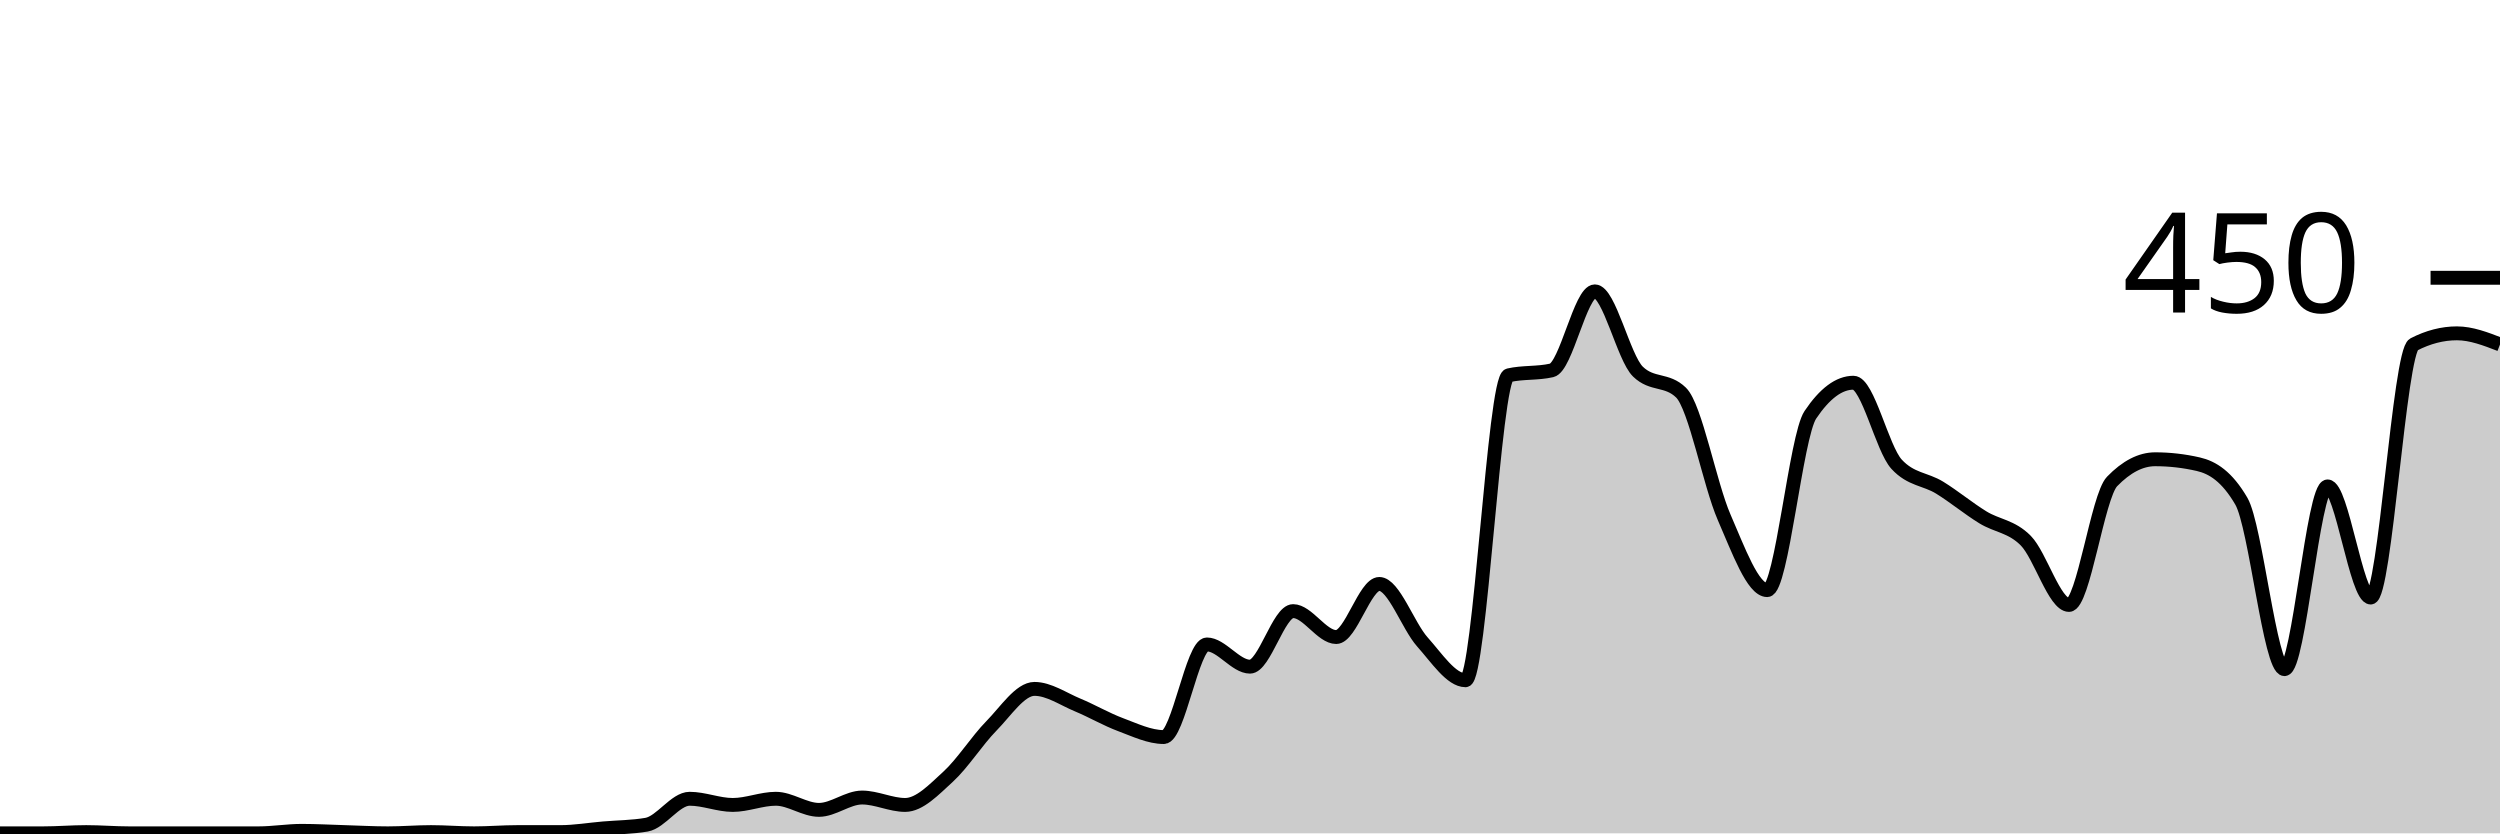
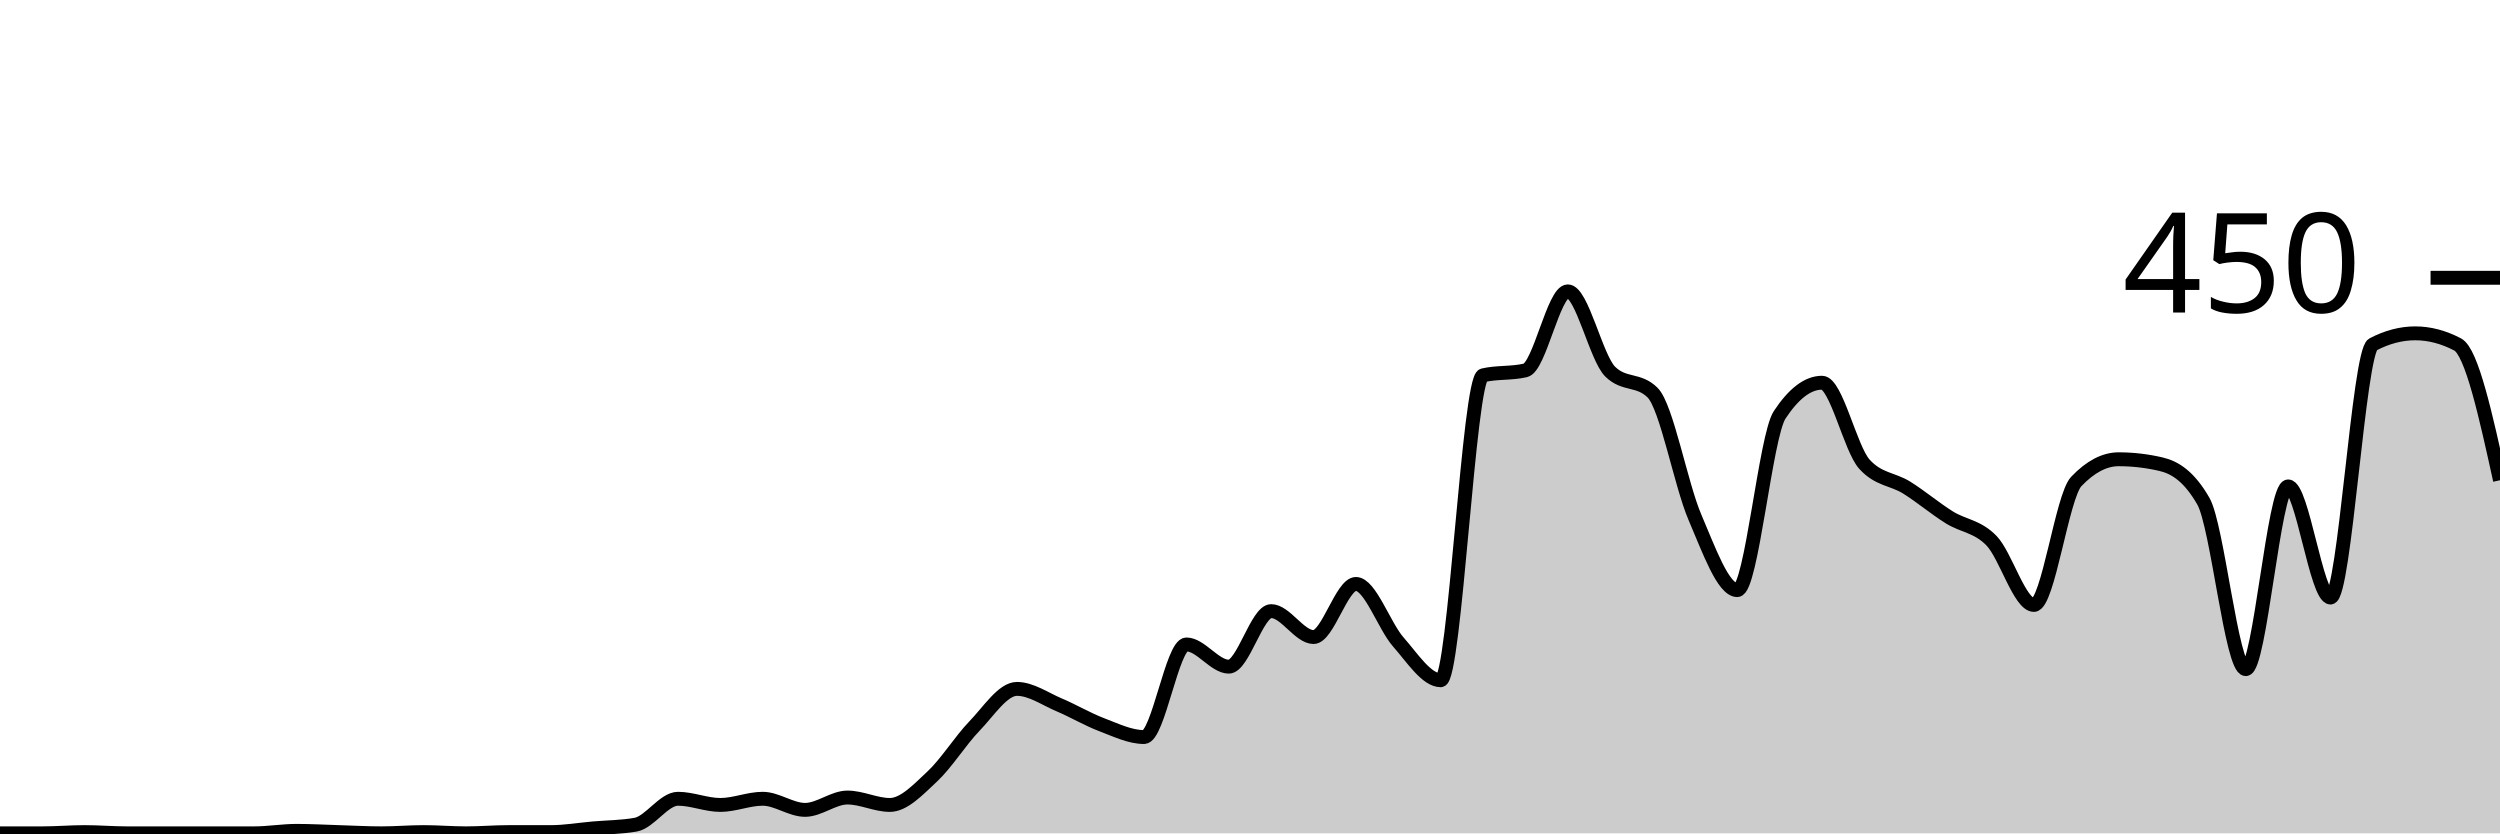
<svg xmlns="http://www.w3.org/2000/svg" viewBox="0 0 180 60">
  <g transform="translate(0,20)">
-     <path class="area" fill="rgba(0, 0, 0, 0.2)" d="M0,40C1.034,40,2.069,40,3.103,40C4.138,40,5.172,39.911,6.207,39.911C7.241,39.911,8.276,40,9.31,40C10.345,40,11.379,40,12.414,40C13.448,40,14.483,40,15.517,40C16.552,40,17.586,40,18.621,40C19.655,40,20.69,39.822,21.724,39.822C22.759,39.822,23.793,39.881,24.828,39.911C25.862,39.941,26.897,40,27.931,40C28.966,40,30,39.911,31.034,39.911C32.069,39.911,33.103,40,34.138,40C35.172,40,36.207,39.911,37.241,39.911C38.276,39.911,39.31,39.911,40.345,39.911C41.379,39.911,42.414,39.733,43.448,39.644C44.483,39.556,45.517,39.556,46.552,39.378C47.586,39.2,48.621,37.511,49.655,37.511C50.69,37.511,51.724,37.956,52.759,37.956C53.793,37.956,54.828,37.511,55.862,37.511C56.897,37.511,57.931,38.311,58.966,38.311C60,38.311,61.034,37.422,62.069,37.422C63.103,37.422,64.138,37.956,65.172,37.956C66.207,37.956,67.241,36.859,68.276,35.911C69.31,34.963,70.345,33.319,71.379,32.267C72.414,31.215,73.448,29.6,74.483,29.6C75.517,29.6,76.552,30.326,77.586,30.756C78.621,31.185,79.655,31.793,80.69,32.178C81.724,32.563,82.759,33.067,83.793,33.067C84.828,33.067,85.862,26.4,86.897,26.4C87.931,26.4,88.966,28,90,28C91.034,28,92.069,24,93.103,24C94.138,24,95.172,25.867,96.207,25.867C97.241,25.867,98.276,22.044,99.31,22.044C100.345,22.044,101.379,25.067,102.414,26.222C103.448,27.378,104.483,28.978,105.517,28.978C106.552,28.978,107.586,7.259,108.621,7.022C109.655,6.785,110.69,6.904,111.724,6.667C112.759,6.43,113.793,0.978,114.828,0.978C115.862,0.978,116.897,5.748,117.931,6.756C118.966,7.763,120,7.259,121.034,8.267C122.069,9.274,123.103,14.874,124.138,17.244C125.172,19.615,126.207,22.489,127.241,22.489C128.276,22.489,129.31,11.407,130.345,9.867C131.379,8.326,132.414,7.556,133.448,7.556C134.483,7.556,135.517,12.296,136.552,13.422C137.586,14.548,138.621,14.474,139.655,15.111C140.69,15.748,141.724,16.607,142.759,17.244C143.793,17.881,144.828,17.881,145.862,18.933C146.897,19.985,147.931,23.556,148.966,23.556C150,23.556,151.034,15.733,152.069,14.667C153.103,13.6,154.138,13.067,155.172,13.067C156.207,13.067,157.241,13.185,158.276,13.422C159.31,13.659,160.345,14.311,161.379,16.089C162.414,17.867,163.448,28.178,164.483,28.178C165.517,28.178,166.552,15.022,167.586,15.022C168.621,15.022,169.655,23.022,170.69,23.022C171.724,23.022,172.759,5.333,173.793,4.8C174.828,4.267,175.862,4,176.897,4C177.931,4,178.966,4.4,180,4.8L180,40C178.966,40,177.931,40,176.897,40C175.862,40,174.828,40,173.793,40C172.759,40,171.724,40,170.69,40C169.655,40,168.621,40,167.586,40C166.552,40,165.517,40,164.483,40C163.448,40,162.414,40,161.379,40C160.345,40,159.31,40,158.276,40C157.241,40,156.207,40,155.172,40C154.138,40,153.103,40,152.069,40C151.034,40,150,40,148.966,40C147.931,40,146.897,40,145.862,40C144.828,40,143.793,40,142.759,40C141.724,40,140.69,40,139.655,40C138.621,40,137.586,40,136.552,40C135.517,40,134.483,40,133.448,40C132.414,40,131.379,40,130.345,40C129.31,40,128.276,40,127.241,40C126.207,40,125.172,40,124.138,40C123.103,40,122.069,40,121.034,40C120,40,118.966,40,117.931,40C116.897,40,115.862,40,114.828,40C113.793,40,112.759,40,111.724,40C110.69,40,109.655,40,108.621,40C107.586,40,106.552,40,105.517,40C104.483,40,103.448,40,102.414,40C101.379,40,100.345,40,99.31,40C98.276,40,97.241,40,96.207,40C95.172,40,94.138,40,93.103,40C92.069,40,91.034,40,90,40C88.966,40,87.931,40,86.897,40C85.862,40,84.828,40,83.793,40C82.759,40,81.724,40,80.69,40C79.655,40,78.621,40,77.586,40C76.552,40,75.517,40,74.483,40C73.448,40,72.414,40,71.379,40C70.345,40,69.31,40,68.276,40C67.241,40,66.207,40,65.172,40C64.138,40,63.103,40,62.069,40C61.034,40,60,40,58.966,40C57.931,40,56.897,40,55.862,40C54.828,40,53.793,40,52.759,40C51.724,40,50.69,40,49.655,40C48.621,40,47.586,40,46.552,40C45.517,40,44.483,40,43.448,40C42.414,40,41.379,40,40.345,40C39.31,40,38.276,40,37.241,40C36.207,40,35.172,40,34.138,40C33.103,40,32.069,40,31.034,40C30,40,28.966,40,27.931,40C26.897,40,25.862,40,24.828,40C23.793,40,22.759,40,21.724,40C20.69,40,19.655,40,18.621,40C17.586,40,16.552,40,15.517,40C14.483,40,13.448,40,12.414,40C11.379,40,10.345,40,9.31,40C8.276,40,7.241,40,6.207,40C5.172,40,4.138,40,3.103,40C2.069,40,1.034,40,0,40Z" />
-     <path class="line" stroke="black" fill="none" d="M0,40C1.034,40,2.069,40,3.103,40C4.138,40,5.172,39.911,6.207,39.911C7.241,39.911,8.276,40,9.31,40C10.345,40,11.379,40,12.414,40C13.448,40,14.483,40,15.517,40C16.552,40,17.586,40,18.621,40C19.655,40,20.69,39.822,21.724,39.822C22.759,39.822,23.793,39.881,24.828,39.911C25.862,39.941,26.897,40,27.931,40C28.966,40,30,39.911,31.034,39.911C32.069,39.911,33.103,40,34.138,40C35.172,40,36.207,39.911,37.241,39.911C38.276,39.911,39.31,39.911,40.345,39.911C41.379,39.911,42.414,39.733,43.448,39.644C44.483,39.556,45.517,39.556,46.552,39.378C47.586,39.2,48.621,37.511,49.655,37.511C50.69,37.511,51.724,37.956,52.759,37.956C53.793,37.956,54.828,37.511,55.862,37.511C56.897,37.511,57.931,38.311,58.966,38.311C60,38.311,61.034,37.422,62.069,37.422C63.103,37.422,64.138,37.956,65.172,37.956C66.207,37.956,67.241,36.859,68.276,35.911C69.31,34.963,70.345,33.319,71.379,32.267C72.414,31.215,73.448,29.6,74.483,29.6C75.517,29.6,76.552,30.326,77.586,30.756C78.621,31.185,79.655,31.793,80.69,32.178C81.724,32.563,82.759,33.067,83.793,33.067C84.828,33.067,85.862,26.4,86.897,26.4C87.931,26.4,88.966,28,90,28C91.034,28,92.069,24,93.103,24C94.138,24,95.172,25.867,96.207,25.867C97.241,25.867,98.276,22.044,99.31,22.044C100.345,22.044,101.379,25.067,102.414,26.222C103.448,27.378,104.483,28.978,105.517,28.978C106.552,28.978,107.586,7.259,108.621,7.022C109.655,6.785,110.69,6.904,111.724,6.667C112.759,6.43,113.793,0.978,114.828,0.978C115.862,0.978,116.897,5.748,117.931,6.756C118.966,7.763,120,7.259,121.034,8.267C122.069,9.274,123.103,14.874,124.138,17.244C125.172,19.615,126.207,22.489,127.241,22.489C128.276,22.489,129.31,11.407,130.345,9.867C131.379,8.326,132.414,7.556,133.448,7.556C134.483,7.556,135.517,12.296,136.552,13.422C137.586,14.548,138.621,14.474,139.655,15.111C140.69,15.748,141.724,16.607,142.759,17.244C143.793,17.881,144.828,17.881,145.862,18.933C146.897,19.985,147.931,23.556,148.966,23.556C150,23.556,151.034,15.733,152.069,14.667C153.103,13.6,154.138,13.067,155.172,13.067C156.207,13.067,157.241,13.185,158.276,13.422C159.31,13.659,160.345,14.311,161.379,16.089C162.414,17.867,163.448,28.178,164.483,28.178C165.517,28.178,166.552,15.022,167.586,15.022C168.621,15.022,169.655,23.022,170.69,23.022C171.724,23.022,172.759,5.333,173.793,4.8C174.828,4.267,175.862,4,176.897,4C177.931,4,178.966,4.4,180,4.8" />
+     <path class="area" fill="rgba(0, 0, 0, 0.2)" d="M0,40C1.017,40,2.034,40,3.051,40C4.068,40,5.085,39.911,6.102,39.911C7.119,39.911,8.136,40,9.153,40C10.169,40,11.186,40,12.203,40C13.22,40,14.237,40,15.254,40C16.271,40,17.288,40,18.305,40C19.322,40,20.339,39.822,21.356,39.822C22.373,39.822,23.39,39.881,24.407,39.911C25.424,39.941,26.441,40,27.458,40C28.475,40,29.492,39.911,30.508,39.911C31.525,39.911,32.542,40,33.559,40C34.576,40,35.593,39.911,36.61,39.911C37.627,39.911,38.644,39.911,39.661,39.911C40.678,39.911,41.695,39.733,42.712,39.644C43.729,39.556,44.746,39.556,45.763,39.378C46.78,39.2,47.797,37.511,48.814,37.511C49.831,37.511,50.847,37.956,51.864,37.956C52.881,37.956,53.898,37.511,54.915,37.511C55.932,37.511,56.949,38.311,57.966,38.311C58.983,38.311,60,37.422,61.017,37.422C62.034,37.422,63.051,37.956,64.068,37.956C65.085,37.956,66.102,36.859,67.119,35.911C68.136,34.963,69.153,33.319,70.169,32.267C71.186,31.215,72.203,29.6,73.22,29.6C74.237,29.6,75.254,30.326,76.271,30.756C77.288,31.185,78.305,31.793,79.322,32.178C80.339,32.563,81.356,33.067,82.373,33.067C83.39,33.067,84.407,26.4,85.424,26.4C86.441,26.4,87.458,28,88.475,28C89.492,28,90.508,24,91.525,24C92.542,24,93.559,25.867,94.576,25.867C95.593,25.867,96.61,22.044,97.627,22.044C98.644,22.044,99.661,25.067,100.678,26.222C101.695,27.378,102.712,28.978,103.729,28.978C104.746,28.978,105.763,7.259,106.78,7.022C107.797,6.785,108.814,6.904,109.831,6.667C110.847,6.43,111.864,0.978,112.881,0.978C113.898,0.978,114.915,5.748,115.932,6.756C116.949,7.763,117.966,7.259,118.983,8.267C120,9.274,121.017,14.874,122.034,17.244C123.051,19.615,124.068,22.489,125.085,22.489C126.102,22.489,127.119,11.407,128.136,9.867C129.153,8.326,130.169,7.556,131.186,7.556C132.203,7.556,133.22,12.296,134.237,13.422C135.254,14.548,136.271,14.474,137.288,15.111C138.305,15.748,139.322,16.607,140.339,17.244C141.356,17.881,142.373,17.881,143.39,18.933C144.407,19.985,145.424,23.556,146.441,23.556C147.458,23.556,148.475,15.733,149.492,14.667C150.508,13.6,151.525,13.067,152.542,13.067C153.559,13.067,154.576,13.185,155.593,13.422C156.61,13.659,157.627,14.311,158.644,16.089C159.661,17.867,160.678,28.178,161.695,28.178C162.712,28.178,163.729,15.022,164.746,15.022C165.763,15.022,166.78,23.022,167.797,23.022C168.814,23.022,169.831,5.333,170.847,4.8C171.864,4.267,172.881,4,173.898,4C174.915,4,175.932,4.267,176.949,4.8C177.966,5.333,178.983,9.956,180,14.578L180,40C178.983,40,177.966,40,176.949,40C175.932,40,174.915,40,173.898,40C172.881,40,171.864,40,170.847,40C169.831,40,168.814,40,167.797,40C166.78,40,165.763,40,164.746,40C163.729,40,162.712,40,161.695,40C160.678,40,159.661,40,158.644,40C157.627,40,156.61,40,155.593,40C154.576,40,153.559,40,152.542,40C151.525,40,150.508,40,149.492,40C148.475,40,147.458,40,146.441,40C145.424,40,144.407,40,143.39,40C142.373,40,141.356,40,140.339,40C139.322,40,138.305,40,137.288,40C136.271,40,135.254,40,134.237,40C133.22,40,132.203,40,131.186,40C130.169,40,129.153,40,128.136,40C127.119,40,126.102,40,125.085,40C124.068,40,123.051,40,122.034,40C121.017,40,120,40,118.983,40C117.966,40,116.949,40,115.932,40C114.915,40,113.898,40,112.881,40C111.864,40,110.847,40,109.831,40C108.814,40,107.797,40,106.78,40C105.763,40,104.746,40,103.729,40C102.712,40,101.695,40,100.678,40C99.661,40,98.644,40,97.627,40C96.61,40,95.593,40,94.576,40C93.559,40,92.542,40,91.525,40C90.508,40,89.492,40,88.475,40C87.458,40,86.441,40,85.424,40C84.407,40,83.39,40,82.373,40C81.356,40,80.339,40,79.322,40C78.305,40,77.288,40,76.271,40C75.254,40,74.237,40,73.22,40C72.203,40,71.186,40,70.169,40C69.153,40,68.136,40,67.119,40C66.102,40,65.085,40,64.068,40C63.051,40,62.034,40,61.017,40C60,40,58.983,40,57.966,40C56.949,40,55.932,40,54.915,40C53.898,40,52.881,40,51.864,40C50.847,40,49.831,40,48.814,40C47.797,40,46.78,40,45.763,40C44.746,40,43.729,40,42.712,40C41.695,40,40.678,40,39.661,40C38.644,40,37.627,40,36.61,40C35.593,40,34.576,40,33.559,40C32.542,40,31.525,40,30.508,40C29.492,40,28.475,40,27.458,40C26.441,40,25.424,40,24.407,40C23.39,40,22.373,40,21.356,40C20.339,40,19.322,40,18.305,40C17.288,40,16.271,40,15.254,40C14.237,40,13.22,40,12.203,40C11.186,40,10.169,40,9.153,40C8.136,40,7.119,40,6.102,40C5.085,40,4.068,40,3.051,40C2.034,40,1.017,40,0,40Z" />
+     <path class="line" stroke="black" fill="none" d="M0,40C1.017,40,2.034,40,3.051,40C4.068,40,5.085,39.911,6.102,39.911C7.119,39.911,8.136,40,9.153,40C10.169,40,11.186,40,12.203,40C13.22,40,14.237,40,15.254,40C16.271,40,17.288,40,18.305,40C19.322,40,20.339,39.822,21.356,39.822C22.373,39.822,23.39,39.881,24.407,39.911C25.424,39.941,26.441,40,27.458,40C28.475,40,29.492,39.911,30.508,39.911C31.525,39.911,32.542,40,33.559,40C34.576,40,35.593,39.911,36.61,39.911C37.627,39.911,38.644,39.911,39.661,39.911C40.678,39.911,41.695,39.733,42.712,39.644C43.729,39.556,44.746,39.556,45.763,39.378C46.78,39.2,47.797,37.511,48.814,37.511C49.831,37.511,50.847,37.956,51.864,37.956C52.881,37.956,53.898,37.511,54.915,37.511C55.932,37.511,56.949,38.311,57.966,38.311C58.983,38.311,60,37.422,61.017,37.422C62.034,37.422,63.051,37.956,64.068,37.956C65.085,37.956,66.102,36.859,67.119,35.911C68.136,34.963,69.153,33.319,70.169,32.267C71.186,31.215,72.203,29.6,73.22,29.6C74.237,29.6,75.254,30.326,76.271,30.756C77.288,31.185,78.305,31.793,79.322,32.178C80.339,32.563,81.356,33.067,82.373,33.067C83.39,33.067,84.407,26.4,85.424,26.4C86.441,26.4,87.458,28,88.475,28C89.492,28,90.508,24,91.525,24C92.542,24,93.559,25.867,94.576,25.867C95.593,25.867,96.61,22.044,97.627,22.044C98.644,22.044,99.661,25.067,100.678,26.222C101.695,27.378,102.712,28.978,103.729,28.978C104.746,28.978,105.763,7.259,106.78,7.022C107.797,6.785,108.814,6.904,109.831,6.667C110.847,6.43,111.864,0.978,112.881,0.978C113.898,0.978,114.915,5.748,115.932,6.756C116.949,7.763,117.966,7.259,118.983,8.267C120,9.274,121.017,14.874,122.034,17.244C123.051,19.615,124.068,22.489,125.085,22.489C126.102,22.489,127.119,11.407,128.136,9.867C129.153,8.326,130.169,7.556,131.186,7.556C132.203,7.556,133.22,12.296,134.237,13.422C135.254,14.548,136.271,14.474,137.288,15.111C138.305,15.748,139.322,16.607,140.339,17.244C141.356,17.881,142.373,17.881,143.39,18.933C144.407,19.985,145.424,23.556,146.441,23.556C147.458,23.556,148.475,15.733,149.492,14.667C150.508,13.6,151.525,13.067,152.542,13.067C153.559,13.067,154.576,13.185,155.593,13.422C156.61,13.659,157.627,14.311,158.644,16.089C159.661,17.867,160.678,28.178,161.695,28.178C162.712,28.178,163.729,15.022,164.746,15.022C165.763,15.022,166.78,23.022,167.797,23.022C168.814,23.022,169.831,5.333,170.847,4.8C171.864,4.267,172.881,4,173.898,4C174.915,4,175.932,4.267,176.949,4.8C177.966,5.333,178.983,9.956,180,14.578" />
    <path class="axis-ceiling" stroke-width="1" stroke="black" fill="none" d="M175,0L180,0" />
    <text class="axis-ceiling-label" font-family="sans-serif" text-anchor="end" font-size="10px" x="170" y="2.5">450</text>
  </g>
</svg>
